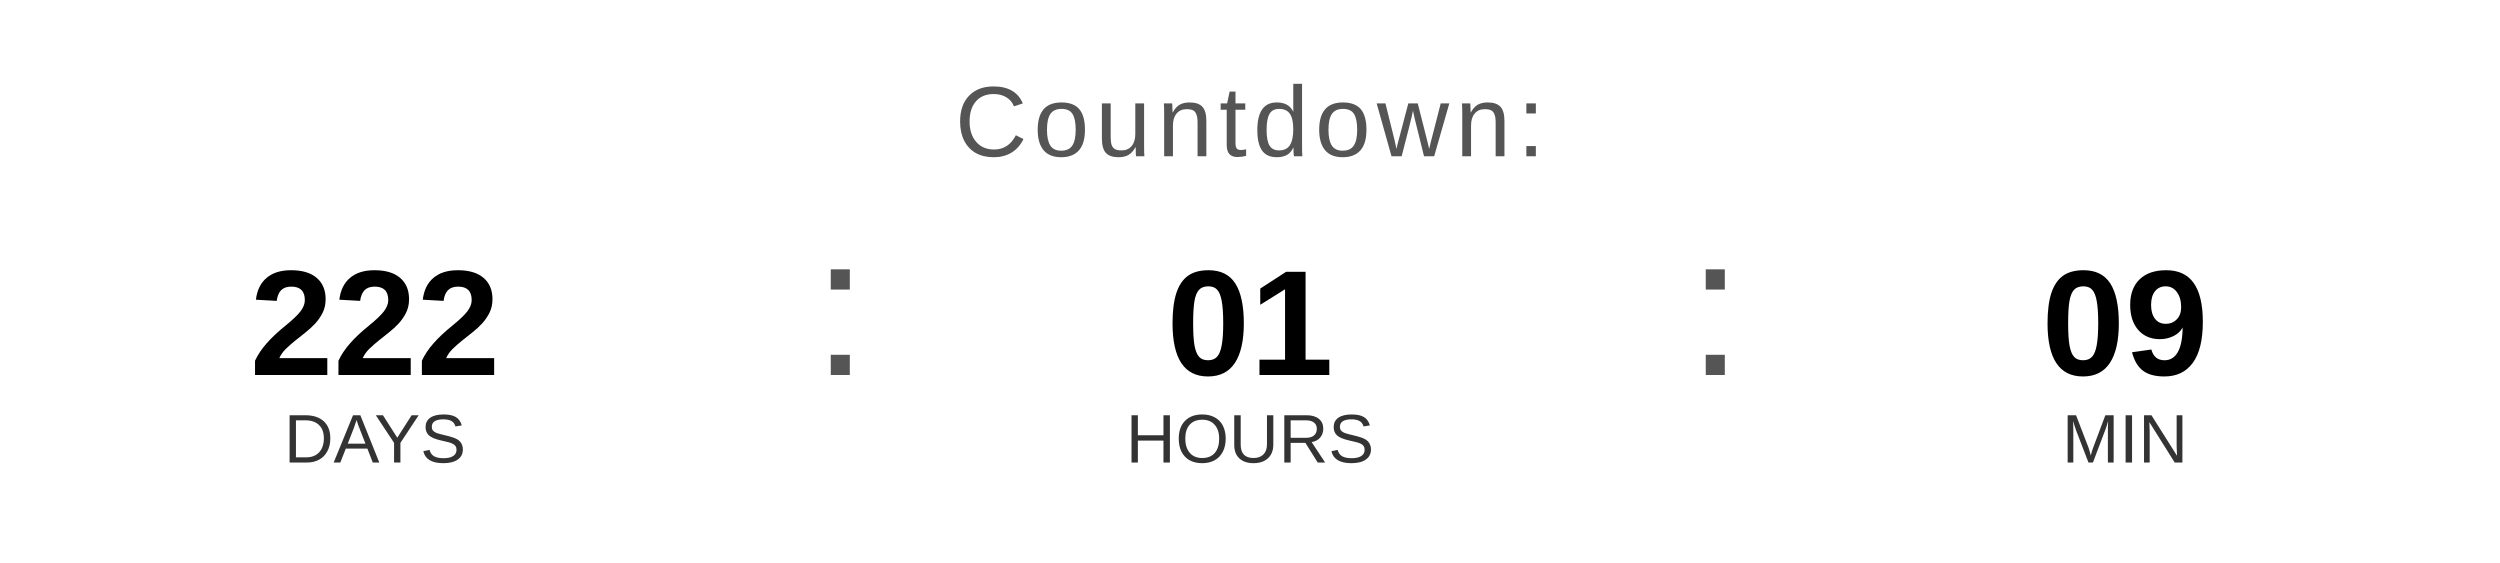
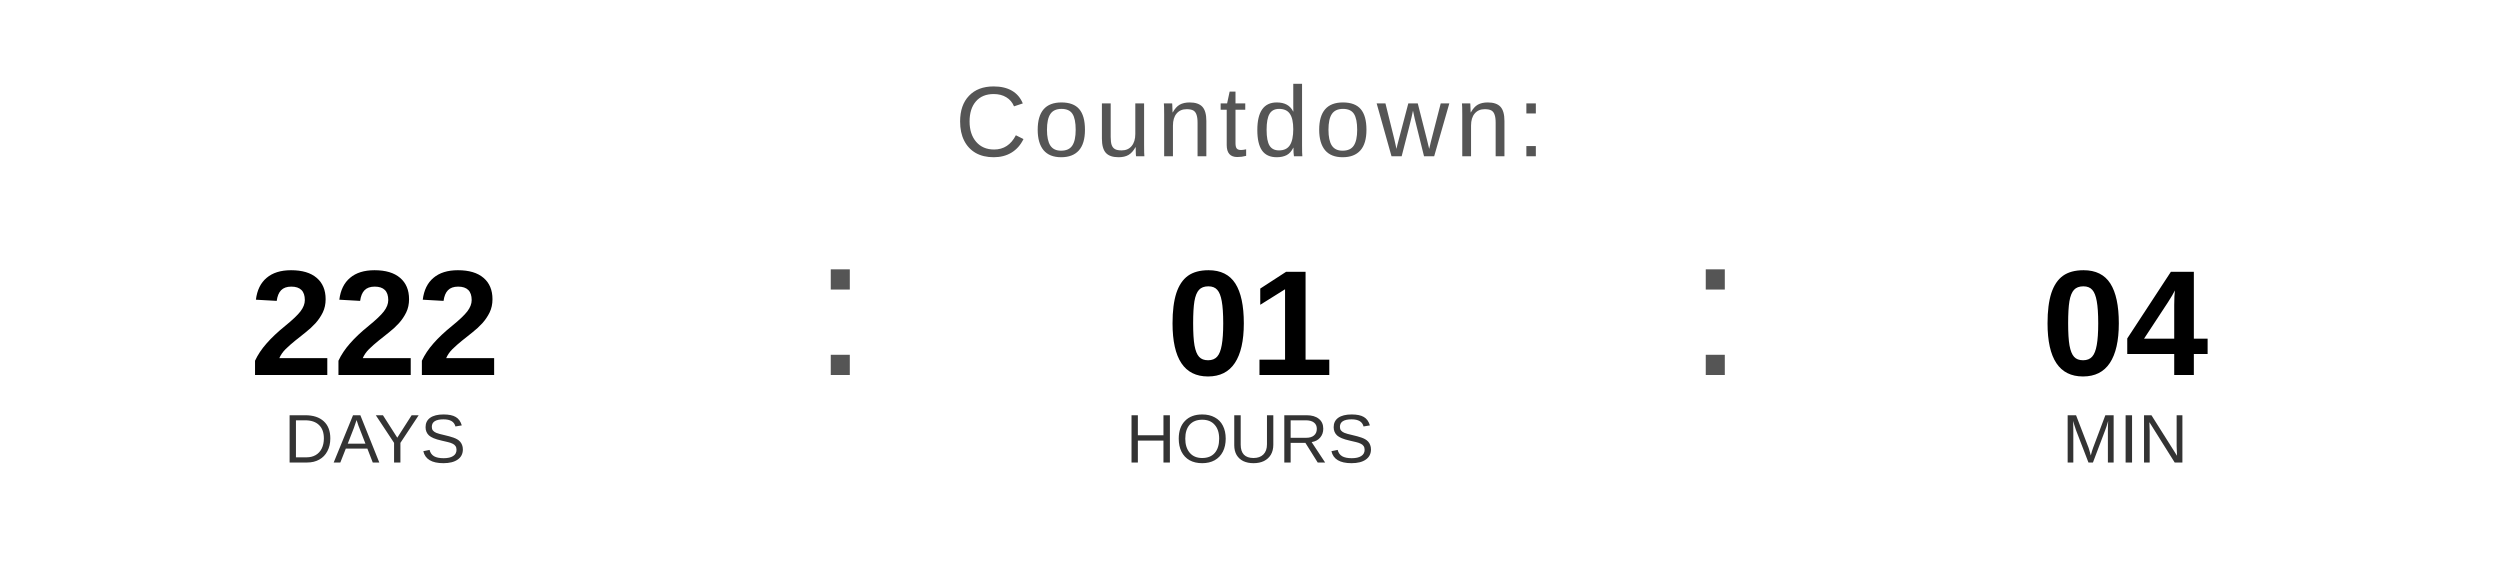
<svg xmlns="http://www.w3.org/2000/svg" width="400" height="90" viewBox="0 0 400 90">
  <text x="200" y="25" font-family="Arial, Helvetica, sans-serif" font-size="16" fill="#555555" text-anchor="middle" letter-spacing="1">
    Countdown:
  </text>
  <text x="60" y="60" font-family="Arial, Helvetica, sans-serif" font-size="24" font-weight="bold" fill="#000000" text-anchor="middle">222</text>
  <text x="60" y="74" font-family="Arial, Helvetica, sans-serif" font-size="11" fill="#333333" text-anchor="middle">DAYS</text>
  <text x="130" y="60" font-family="Arial, sans-serif" font-size="32" fill="#555555">:</text>
  <text x="200" y="60" font-family="Arial, Helvetica, sans-serif" font-size="24" font-weight="bold" fill="#000000" text-anchor="middle">01</text>
  <text x="200" y="74" font-family="Arial, Helvetica, sans-serif" font-size="11" fill="#333333" text-anchor="middle">HOURS</text>
  <text x="270" y="60" font-family="Arial, sans-serif" font-size="32" fill="#555555">:</text>
-   <text x="340" y="60" font-family="Arial, Helvetica, sans-serif" font-size="24" font-weight="bold" fill="#000000" text-anchor="middle">09</text>
+   <text x="340" y="60" font-family="Arial, Helvetica, sans-serif" font-size="24" font-weight="bold" fill="#000000" text-anchor="middle">04</text>
  <text x="340" y="74" font-family="Arial, Helvetica, sans-serif" font-size="11" fill="#333333" text-anchor="middle">MIN</text>
</svg>
